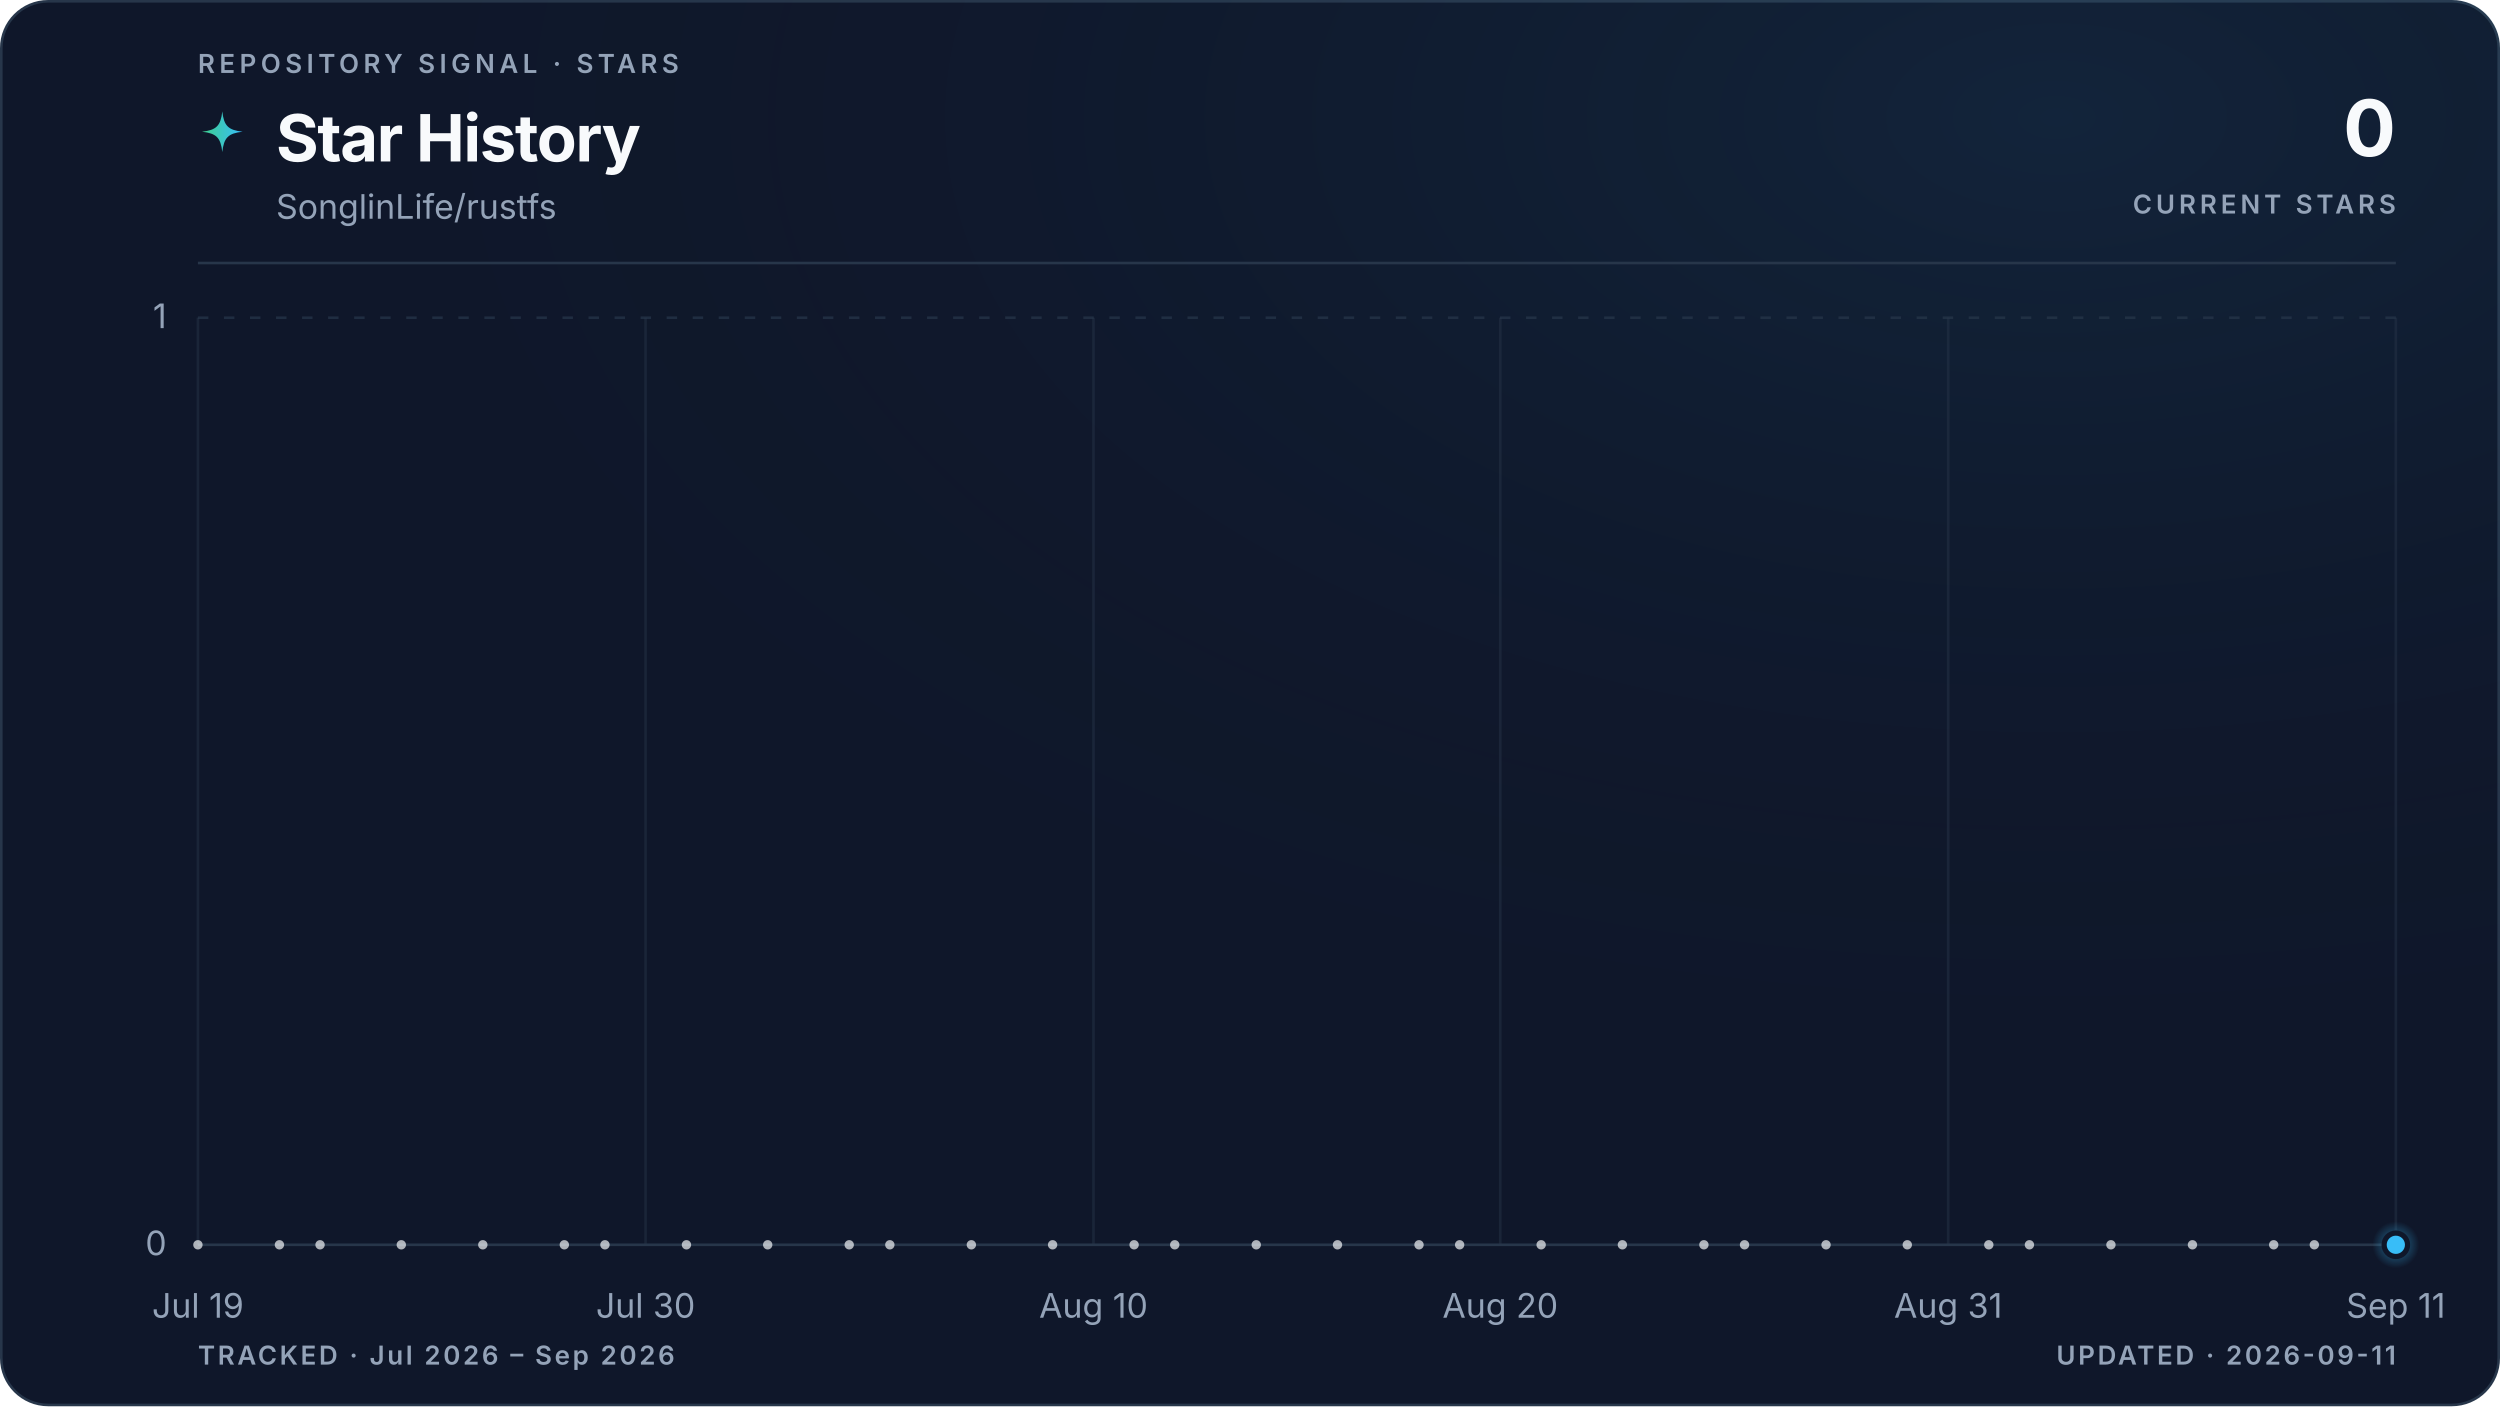
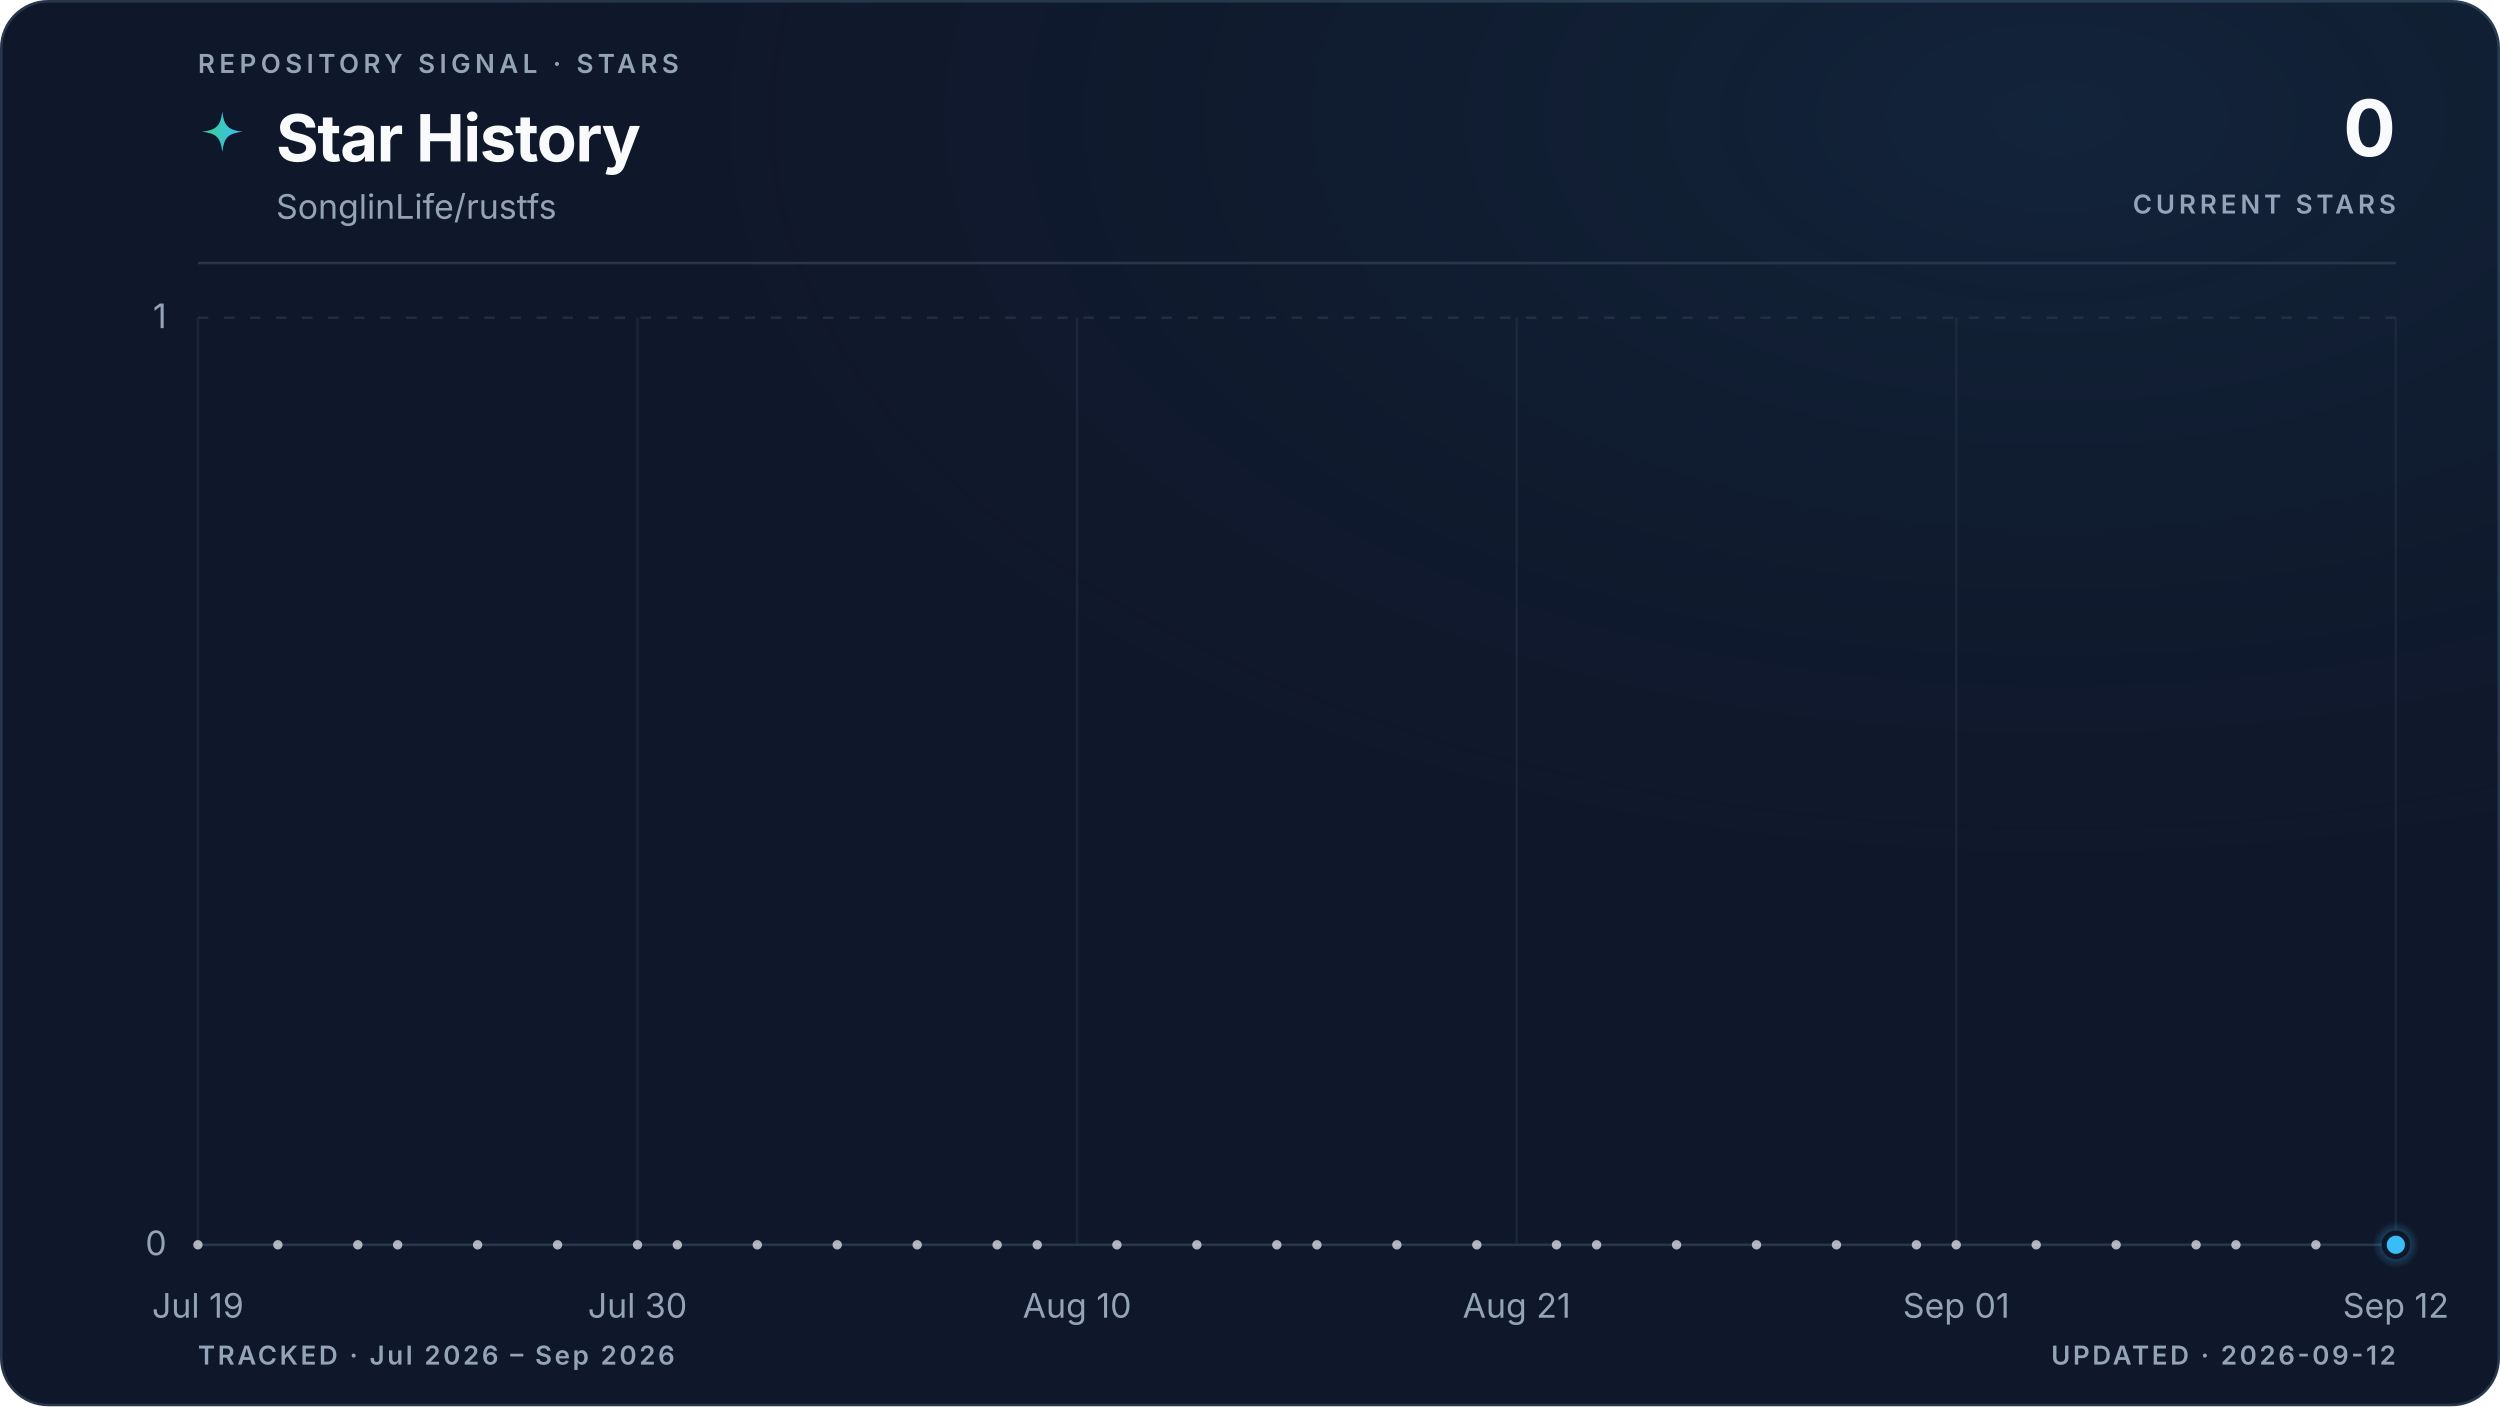
<svg xmlns="http://www.w3.org/2000/svg" viewBox="0 0 960 540" role="img" aria-labelledby="title description" data-style="gradient" data-variant="glow" data-layout="editorial" data-animated="true">
  <defs>
    <linearGradient id="trend" x1="0" y1="0" x2="1" y2="0">
      <stop offset="0%" stop-color="#3ecf8e" />
      <stop offset="100%" stop-color="#38bdf8" />
    </linearGradient>
    <linearGradient id="area" x1="0" y1="0" x2="0" y2="1">
      <stop offset="0%" stop-color="#3ecf8e" stop-opacity="0.22" />
      <stop offset="55%" stop-color="#38bdf8" stop-opacity="0.06" />
      <stop offset="100%" stop-color="#38bdf8" stop-opacity="0" />
    </linearGradient>
    <radialGradient id="marker-halo" cx="50%" cy="50%" r="50%">
      <stop offset="0%" stop-color="#38bdf8" stop-opacity="0.55" />
      <stop offset="100%" stop-color="#38bdf8" stop-opacity="0" />
    </radialGradient>
    <radialGradient id="surface-glow" cx="82%" cy="8%" r="70%">
      <stop offset="0%" stop-color="#38bdf8" stop-opacity="0.08" />
      <stop offset="100%" stop-color="#0f172a" stop-opacity="0" />
    </radialGradient>
    <filter id="trend-glow" x="-20%" y="-20%" width="140%" height="140%">
      <feGaussianBlur stdDeviation="5" />
    </filter>
  </defs>
  <style>
.trend-enter{transform-box:fill-box;transform-origin:center;animation:trend-enter 520ms cubic-bezier(0.16,1,0.3,1)}
.marker-enter{transform-box:fill-box;transform-origin:center;animation:marker-enter 320ms cubic-bezier(0.16,1,0.3,1) 200ms both}
.marker-pulse{transform-box:fill-box;transform-origin:center;animation:marker-pulse 2.6s ease-out infinite}
@keyframes trend-enter{from{opacity:.35;transform:translateY(10px)}to{opacity:1;transform:translateY(0)}}
@keyframes marker-enter{from{opacity:0;transform:scale(.4)}to{opacity:1;transform:scale(1)}}
@keyframes marker-pulse{0%{opacity:.5;transform:scale(.7)}70%,100%{opacity:0;transform:scale(2.1)}}
@media (prefers-reduced-motion:reduce){.trend-enter,.marker-enter,.marker-pulse{animation:none!important}}
@media (prefers-reduced-motion:reduce){.marker-pulse{opacity:0}}
</style>
  <rect x="0.5" y="0.5" width="959" height="539" fill="#0f172a" stroke="#27364a" stroke-width="1" rx="18" />
  <rect width="960" height="540" fill="url(#surface-glow)" rx="18" />
  <text x="76" y="28" fill="#94a3b8" font-family="ui-sans-serif, system-ui, -apple-system, BlinkMacSystemFont, 'Segoe UI', sans-serif" font-size="10" font-weight="600" letter-spacing="1.7">REPOSITORY SIGNAL · STARS</text>
  <path d="M12 1c.8 7.1 2.9 9.2 10 10-7.1.8-9.2 2.9-10 10-.8-7.1-2.9-9.2-10-10 7.1-.8 9.2-2.9 10-10Z" transform="translate(76 42) scale(.78)" fill="url(#trend)" aria-hidden="true" />
  <text x="106" y="62" fill="#f8fafc" font-family="ui-sans-serif, system-ui, -apple-system, BlinkMacSystemFont, 'Segoe UI', sans-serif" font-size="25" font-weight="700" letter-spacing="-0.5">Star History</text>
  <text x="106" y="84" fill="#94a3b8" font-family="ui-sans-serif, system-ui, -apple-system, BlinkMacSystemFont, 'Segoe UI', sans-serif" font-size="13">SonglinLife/rustfs</text>
  <text x="920" y="60" fill="#f8fafc" font-family="ui-sans-serif, system-ui, -apple-system, BlinkMacSystemFont, 'Segoe UI', sans-serif" font-size="30" font-weight="700" letter-spacing="-0.6" text-anchor="end">0</text>
  <text x="920" y="82" fill="#94a3b8" font-family="ui-sans-serif, system-ui, -apple-system, BlinkMacSystemFont, 'Segoe UI', sans-serif" font-size="10" font-weight="600" letter-spacing="1.5" text-anchor="end">CURRENT STARS</text>
  <line x1="76" y1="101" x2="920" y2="101" stroke="#27364a" stroke-width="1" />
  <line x1="76" y1="478.0" x2="920" y2="478.0" stroke="#27364a" stroke-width="1" stroke-dasharray="0" opacity="1" />
  <text x="64" y="482.0" fill="#94a3b8" font-family="ui-sans-serif, system-ui, -apple-system, BlinkMacSystemFont, 'Segoe UI', sans-serif" font-size="13" text-anchor="end">0</text>
  <line x1="76" y1="122.0" x2="920" y2="122.0" stroke="#27364a" stroke-width="1" stroke-dasharray="4 6" opacity="0.7" />
  <text x="64" y="126.0" fill="#94a3b8" font-family="ui-sans-serif, system-ui, -apple-system, BlinkMacSystemFont, 'Segoe UI', sans-serif" font-size="13" text-anchor="end">1</text>
  <line x1="76.0" y1="122" x2="76.0" y2="478" stroke="#27364a" stroke-width="1" opacity="0.45" />
  <text x="76.0" y="506" fill="#94a3b8" font-family="ui-sans-serif, system-ui, -apple-system, BlinkMacSystemFont, 'Segoe UI', sans-serif" font-size="13" text-anchor="middle">Jul 19</text>
-   <line x1="247.9" y1="122" x2="247.9" y2="478" stroke="#27364a" stroke-width="1" opacity="0.45" />
-   <text x="247.9" y="506" fill="#94a3b8" font-family="ui-sans-serif, system-ui, -apple-system, BlinkMacSystemFont, 'Segoe UI', sans-serif" font-size="13" text-anchor="middle">Jul 30</text>
-   <line x1="419.9" y1="122" x2="419.9" y2="478" stroke="#27364a" stroke-width="1" opacity="0.45" />
-   <text x="419.9" y="506" fill="#94a3b8" font-family="ui-sans-serif, system-ui, -apple-system, BlinkMacSystemFont, 'Segoe UI', sans-serif" font-size="13" text-anchor="middle">Aug 10</text>
-   <line x1="576.1" y1="122" x2="576.1" y2="478" stroke="#27364a" stroke-width="1" opacity="0.45" />
-   <text x="576.1" y="506" fill="#94a3b8" font-family="ui-sans-serif, system-ui, -apple-system, BlinkMacSystemFont, 'Segoe UI', sans-serif" font-size="13" text-anchor="middle">Aug 20</text>
-   <line x1="748.1" y1="122" x2="748.1" y2="478" stroke="#27364a" stroke-width="1" opacity="0.45" />
-   <text x="748.1" y="506" fill="#94a3b8" font-family="ui-sans-serif, system-ui, -apple-system, BlinkMacSystemFont, 'Segoe UI', sans-serif" font-size="13" text-anchor="middle">Aug 31</text>
+   <line x1="244.8" y1="122" x2="244.8" y2="478" stroke="#27364a" stroke-width="1" opacity="0.45" />
+   <text x="244.8" y="506" fill="#94a3b8" font-family="ui-sans-serif, system-ui, -apple-system, BlinkMacSystemFont, 'Segoe UI', sans-serif" font-size="13" text-anchor="middle">Jul 30</text>
+   <line x1="413.6" y1="122" x2="413.6" y2="478" stroke="#27364a" stroke-width="1" opacity="0.45" />
+   <text x="413.6" y="506" fill="#94a3b8" font-family="ui-sans-serif, system-ui, -apple-system, BlinkMacSystemFont, 'Segoe UI', sans-serif" font-size="13" text-anchor="middle">Aug 10</text>
+   <line x1="582.4" y1="122" x2="582.4" y2="478" stroke="#27364a" stroke-width="1" opacity="0.45" />
+   <text x="582.4" y="506" fill="#94a3b8" font-family="ui-sans-serif, system-ui, -apple-system, BlinkMacSystemFont, 'Segoe UI', sans-serif" font-size="13" text-anchor="middle">Aug 21</text>
+   <line x1="751.2" y1="122" x2="751.2" y2="478" stroke="#27364a" stroke-width="1" opacity="0.45" />
+   <text x="751.2" y="506" fill="#94a3b8" font-family="ui-sans-serif, system-ui, -apple-system, BlinkMacSystemFont, 'Segoe UI', sans-serif" font-size="13" text-anchor="middle">Sep 01</text>
  <line x1="920.0" y1="122" x2="920.0" y2="478" stroke="#27364a" stroke-width="1" opacity="0.45" />
-   <text x="920.0" y="506" fill="#94a3b8" font-family="ui-sans-serif, system-ui, -apple-system, BlinkMacSystemFont, 'Segoe UI', sans-serif" font-size="13" text-anchor="middle">Sep 11</text>
+   <text x="920.0" y="506" fill="#94a3b8" font-family="ui-sans-serif, system-ui, -apple-system, BlinkMacSystemFont, 'Segoe UI', sans-serif" font-size="13" text-anchor="middle">Sep 12</text>
  <g class="trend-enter">
-     <path d="M 76.0 478.0 C 81.2 478.0, 86.4 478.0, 91.6 478.0 C 96.8 478.0, 102.0 478.0, 107.3 478.0 C 112.5 478.0, 117.7 478.0, 122.9 478.0 C 128.1 478.0, 133.3 478.0, 138.5 478.0 C 143.7 478.0, 148.9 478.0, 154.1 478.0 C 159.4 478.0, 164.6 478.0, 169.8 478.0 C 175.0 478.0, 180.2 478.0, 185.4 478.0 C 190.6 478.0, 195.8 478.0, 201.0 478.0 C 206.2 478.0, 211.5 478.0, 216.7 478.0 C 221.9 478.0, 227.1 478.0, 232.3 478.0 C 237.5 478.0, 242.7 478.0, 247.9 478.0 C 253.1 478.0, 258.3 478.0, 263.6 478.0 C 268.8 478.0, 274.0 478.0, 279.2 478.0 C 284.4 478.0, 289.6 478.0, 294.8 478.0 C 300.0 478.0, 305.2 478.0, 310.4 478.0 C 315.7 478.0, 320.9 478.0, 326.1 478.0 C 331.3 478.0, 336.5 478.0, 341.7 478.0 C 346.9 478.0, 352.1 478.0, 357.3 478.0 C 362.5 478.0, 367.8 478.0, 373.0 478.0 C 378.2 478.0, 383.4 478.0, 388.6 478.0 C 393.8 478.0, 399.0 478.0, 404.2 478.0 C 409.4 478.0, 414.6 478.0, 419.9 478.0 C 425.1 478.0, 430.3 478.0, 435.5 478.0 C 440.7 478.0, 445.9 478.0, 451.1 478.0 C 456.3 478.0, 461.5 478.0, 466.7 478.0 C 472.0 478.0, 477.2 478.0, 482.4 478.0 C 487.6 478.0, 492.8 478.0, 498.0 478.0 C 503.2 478.0, 508.4 478.0, 513.6 478.0 C 518.8 478.0, 524.0 478.0, 529.3 478.0 C 534.5 478.0, 539.7 478.0, 544.9 478.0 C 550.1 478.0, 555.3 478.0, 560.5 478.0 C 565.7 478.0, 570.9 478.0, 576.1 478.0 C 581.4 478.0, 586.6 478.0, 591.8 478.0 C 597.0 478.0, 602.2 478.0, 607.4 478.0 C 612.6 478.0, 617.8 478.0, 623.0 478.0 C 628.2 478.0, 633.5 478.0, 638.7 478.0 C 643.9 478.0, 649.1 478.0, 654.3 478.0 C 659.5 478.0, 664.7 478.0, 669.9 478.0 C 675.1 478.0, 680.3 478.0, 685.6 478.0 C 690.8 478.0, 696.0 478.0, 701.2 478.0 C 706.4 478.0, 711.6 478.0, 716.8 478.0 C 722.0 478.0, 727.2 478.0, 732.4 478.0 C 737.7 478.0, 742.9 478.0, 748.1 478.0 C 753.3 478.0, 758.5 478.0, 763.7 478.0 C 768.9 478.0, 774.1 478.0, 779.3 478.0 C 784.5 478.0, 789.8 478.0, 795.0 478.0 C 800.2 478.0, 805.4 478.0, 810.6 478.0 C 815.8 478.0, 821.0 478.0, 826.2 478.0 C 831.4 478.0, 836.6 478.0, 841.9 478.0 C 847.1 478.0, 852.3 478.0, 857.5 478.0 C 862.7 478.0, 867.9 478.0, 873.1 478.0 C 878.3 478.0, 883.5 478.0, 888.7 478.0 C 894.0 478.0, 899.2 478.0, 904.4 478.0 C 909.6 478.0, 914.8 478.0, 920.0 478.0 L 920.0 478.0 L 76.0 478.0 Z" fill="url(#area)" />
-     <path d="M 76.0 478.0 C 81.2 478.0, 86.4 478.0, 91.6 478.0 C 96.8 478.0, 102.0 478.0, 107.3 478.0 C 112.5 478.0, 117.7 478.0, 122.9 478.0 C 128.1 478.0, 133.3 478.0, 138.5 478.0 C 143.7 478.0, 148.9 478.0, 154.1 478.0 C 159.4 478.0, 164.6 478.0, 169.8 478.0 C 175.0 478.0, 180.2 478.0, 185.4 478.0 C 190.6 478.0, 195.8 478.0, 201.0 478.0 C 206.2 478.0, 211.5 478.0, 216.7 478.0 C 221.9 478.0, 227.1 478.0, 232.3 478.0 C 237.5 478.0, 242.7 478.0, 247.9 478.0 C 253.1 478.0, 258.3 478.0, 263.6 478.0 C 268.8 478.0, 274.0 478.0, 279.2 478.0 C 284.4 478.0, 289.6 478.0, 294.8 478.0 C 300.0 478.0, 305.2 478.0, 310.4 478.0 C 315.7 478.0, 320.9 478.0, 326.1 478.0 C 331.3 478.0, 336.5 478.0, 341.7 478.0 C 346.9 478.0, 352.1 478.0, 357.3 478.0 C 362.5 478.0, 367.8 478.0, 373.0 478.0 C 378.2 478.0, 383.4 478.0, 388.6 478.0 C 393.8 478.0, 399.0 478.0, 404.2 478.0 C 409.4 478.0, 414.6 478.0, 419.9 478.0 C 425.1 478.0, 430.3 478.0, 435.5 478.0 C 440.7 478.0, 445.9 478.0, 451.1 478.0 C 456.3 478.0, 461.5 478.0, 466.7 478.0 C 472.0 478.0, 477.2 478.0, 482.4 478.0 C 487.6 478.0, 492.8 478.0, 498.0 478.0 C 503.2 478.0, 508.4 478.0, 513.6 478.0 C 518.8 478.0, 524.0 478.0, 529.3 478.0 C 534.5 478.0, 539.7 478.0, 544.9 478.0 C 550.1 478.0, 555.3 478.0, 560.5 478.0 C 565.7 478.0, 570.9 478.0, 576.1 478.0 C 581.4 478.0, 586.6 478.0, 591.8 478.0 C 597.0 478.0, 602.2 478.0, 607.4 478.0 C 612.6 478.0, 617.8 478.0, 623.0 478.0 C 628.2 478.0, 633.5 478.0, 638.7 478.0 C 643.9 478.0, 649.1 478.0, 654.3 478.0 C 659.5 478.0, 664.7 478.0, 669.9 478.0 C 675.1 478.0, 680.3 478.0, 685.6 478.0 C 690.8 478.0, 696.0 478.0, 701.2 478.0 C 706.4 478.0, 711.6 478.0, 716.8 478.0 C 722.0 478.0, 727.2 478.0, 732.4 478.0 C 737.7 478.0, 742.9 478.0, 748.1 478.0 C 753.3 478.0, 758.5 478.0, 763.7 478.0 C 768.9 478.0, 774.1 478.0, 779.3 478.0 C 784.5 478.0, 789.8 478.0, 795.0 478.0 C 800.2 478.0, 805.4 478.0, 810.6 478.0 C 815.8 478.0, 821.0 478.0, 826.2 478.0 C 831.4 478.0, 836.6 478.0, 841.9 478.0 C 847.1 478.0, 852.3 478.0, 857.5 478.0 C 862.7 478.0, 867.9 478.0, 873.1 478.0 C 878.3 478.0, 883.5 478.0, 888.7 478.0 C 894.0 478.0, 899.2 478.0, 904.4 478.0 C 909.6 478.0, 914.8 478.0, 920.0 478.0" fill="none" stroke="url(#trend)" stroke-width="10" stroke-linecap="round" stroke-linejoin="round" opacity="0.10" filter="url(#trend-glow)" />
-     <path d="M 76.0 478.0 C 81.2 478.0, 86.4 478.0, 91.6 478.0 C 96.8 478.0, 102.0 478.0, 107.3 478.0 C 112.5 478.0, 117.7 478.0, 122.9 478.0 C 128.1 478.0, 133.3 478.0, 138.5 478.0 C 143.7 478.0, 148.9 478.0, 154.1 478.0 C 159.4 478.0, 164.6 478.0, 169.8 478.0 C 175.0 478.0, 180.2 478.0, 185.4 478.0 C 190.6 478.0, 195.8 478.0, 201.0 478.0 C 206.2 478.0, 211.5 478.0, 216.7 478.0 C 221.9 478.0, 227.1 478.0, 232.3 478.0 C 237.5 478.0, 242.7 478.0, 247.9 478.0 C 253.1 478.0, 258.3 478.0, 263.6 478.0 C 268.8 478.0, 274.0 478.0, 279.2 478.0 C 284.4 478.0, 289.6 478.0, 294.8 478.0 C 300.0 478.0, 305.2 478.0, 310.4 478.0 C 315.7 478.0, 320.9 478.0, 326.1 478.0 C 331.3 478.0, 336.5 478.0, 341.7 478.0 C 346.9 478.0, 352.1 478.0, 357.3 478.0 C 362.5 478.0, 367.8 478.0, 373.0 478.0 C 378.2 478.0, 383.4 478.0, 388.6 478.0 C 393.8 478.0, 399.0 478.0, 404.2 478.0 C 409.4 478.0, 414.6 478.0, 419.9 478.0 C 425.1 478.0, 430.3 478.0, 435.5 478.0 C 440.7 478.0, 445.9 478.0, 451.1 478.0 C 456.3 478.0, 461.5 478.0, 466.7 478.0 C 472.0 478.0, 477.2 478.0, 482.4 478.0 C 487.6 478.0, 492.8 478.0, 498.0 478.0 C 503.2 478.0, 508.4 478.0, 513.6 478.0 C 518.8 478.0, 524.0 478.0, 529.3 478.0 C 534.5 478.0, 539.7 478.0, 544.9 478.0 C 550.1 478.0, 555.3 478.0, 560.5 478.0 C 565.7 478.0, 570.9 478.0, 576.1 478.0 C 581.4 478.0, 586.6 478.0, 591.8 478.0 C 597.0 478.0, 602.2 478.0, 607.4 478.0 C 612.6 478.0, 617.8 478.0, 623.0 478.0 C 628.2 478.0, 633.5 478.0, 638.7 478.0 C 643.9 478.0, 649.1 478.0, 654.3 478.0 C 659.5 478.0, 664.7 478.0, 669.9 478.0 C 675.1 478.0, 680.3 478.0, 685.6 478.0 C 690.8 478.0, 696.0 478.0, 701.2 478.0 C 706.4 478.0, 711.6 478.0, 716.8 478.0 C 722.0 478.0, 727.2 478.0, 732.4 478.0 C 737.7 478.0, 742.9 478.0, 748.1 478.0 C 753.3 478.0, 758.5 478.0, 763.7 478.0 C 768.9 478.0, 774.1 478.0, 779.3 478.0 C 784.5 478.0, 789.8 478.0, 795.0 478.0 C 800.2 478.0, 805.4 478.0, 810.6 478.0 C 815.8 478.0, 821.0 478.0, 826.2 478.0 C 831.4 478.0, 836.6 478.0, 841.9 478.0 C 847.1 478.0, 852.3 478.0, 857.5 478.0 C 862.7 478.0, 867.9 478.0, 873.1 478.0 C 878.3 478.0, 883.5 478.0, 888.7 478.0 C 894.0 478.0, 899.2 478.0, 904.4 478.0 C 909.6 478.0, 914.8 478.0, 920.0 478.0" fill="none" stroke="url(#trend)" stroke-width="3" stroke-linecap="round" stroke-linejoin="round" />
+     <path d="M 76.0 478.0 C 81.1 478.0, 86.2 478.0, 91.3 478.0 C 96.5 478.0, 101.6 478.0, 106.7 478.0 C 111.8 478.0, 116.9 478.0, 122.0 478.0 C 127.2 478.0, 132.3 478.0, 137.4 478.0 C 142.5 478.0, 147.6 478.0, 152.7 478.0 C 157.8 478.0, 163.0 478.0, 168.1 478.0 C 173.2 478.0, 178.3 478.0, 183.4 478.0 C 188.5 478.0, 193.6 478.0, 198.8 478.0 C 203.9 478.0, 209.0 478.0, 214.1 478.0 C 219.2 478.0, 224.3 478.0, 229.5 478.0 C 234.6 478.0, 239.7 478.0, 244.8 478.0 C 249.9 478.0, 255.0 478.0, 260.1 478.0 C 265.3 478.0, 270.4 478.0, 275.5 478.0 C 280.6 478.0, 285.7 478.0, 290.8 478.0 C 296.0 478.0, 301.1 478.0, 306.2 478.0 C 311.3 478.0, 316.4 478.0, 321.5 478.0 C 326.6 478.0, 331.8 478.0, 336.9 478.0 C 342.0 478.0, 347.1 478.0, 352.2 478.0 C 357.3 478.0, 362.4 478.0, 367.6 478.0 C 372.7 478.0, 377.8 478.0, 382.9 478.0 C 388.0 478.0, 393.1 478.0, 398.3 478.0 C 403.4 478.0, 408.5 478.0, 413.6 478.0 C 418.7 478.0, 423.8 478.0, 428.9 478.0 C 434.1 478.0, 439.2 478.0, 444.3 478.0 C 449.4 478.0, 454.5 478.0, 459.6 478.0 C 464.8 478.0, 469.9 478.0, 475.0 478.0 C 480.1 478.0, 485.2 478.0, 490.3 478.0 C 495.4 478.0, 500.6 478.0, 505.7 478.0 C 510.8 478.0, 515.9 478.0, 521.0 478.0 C 526.1 478.0, 531.2 478.0, 536.4 478.0 C 541.5 478.0, 546.6 478.0, 551.7 478.0 C 556.8 478.0, 561.9 478.0, 567.1 478.0 C 572.2 478.0, 577.3 478.0, 582.4 478.0 C 587.5 478.0, 592.6 478.0, 597.7 478.0 C 602.9 478.0, 608.0 478.0, 613.1 478.0 C 618.2 478.0, 623.3 478.0, 628.4 478.0 C 633.6 478.0, 638.7 478.0, 643.8 478.0 C 648.9 478.0, 654.0 478.0, 659.1 478.0 C 664.2 478.0, 669.4 478.0, 674.5 478.0 C 679.6 478.0, 684.7 478.0, 689.8 478.0 C 694.9 478.0, 700.0 478.0, 705.2 478.0 C 710.3 478.0, 715.4 478.0, 720.5 478.0 C 725.6 478.0, 730.7 478.0, 735.9 478.0 C 741.0 478.0, 746.1 478.0, 751.2 478.0 C 756.3 478.0, 761.4 478.0, 766.5 478.0 C 771.7 478.0, 776.8 478.0, 781.9 478.0 C 787.0 478.0, 792.1 478.0, 797.2 478.0 C 802.4 478.0, 807.5 478.0, 812.6 478.0 C 817.7 478.0, 822.8 478.0, 827.9 478.0 C 833.0 478.0, 838.2 478.0, 843.3 478.0 C 848.4 478.0, 853.5 478.0, 858.6 478.0 C 863.7 478.0, 868.8 478.0, 874.0 478.0 C 879.1 478.0, 884.2 478.0, 889.3 478.0 C 894.4 478.0, 899.5 478.0, 904.7 478.0 C 909.8 478.0, 914.9 478.0, 920.0 478.0 L 920.0 478.0 L 76.0 478.0 Z" fill="url(#area)" />
+     <path d="M 76.0 478.0 C 81.1 478.0, 86.2 478.0, 91.3 478.0 C 96.5 478.0, 101.6 478.0, 106.7 478.0 C 111.8 478.0, 116.9 478.0, 122.0 478.0 C 127.2 478.0, 132.3 478.0, 137.4 478.0 C 142.5 478.0, 147.6 478.0, 152.7 478.0 C 157.8 478.0, 163.0 478.0, 168.1 478.0 C 173.2 478.0, 178.3 478.0, 183.4 478.0 C 188.5 478.0, 193.6 478.0, 198.8 478.0 C 203.9 478.0, 209.0 478.0, 214.1 478.0 C 219.2 478.0, 224.3 478.0, 229.5 478.0 C 234.6 478.0, 239.7 478.0, 244.8 478.0 C 249.9 478.0, 255.0 478.0, 260.1 478.0 C 265.3 478.0, 270.4 478.0, 275.5 478.0 C 280.6 478.0, 285.7 478.0, 290.8 478.0 C 296.0 478.0, 301.1 478.0, 306.2 478.0 C 311.3 478.0, 316.4 478.0, 321.5 478.0 C 326.6 478.0, 331.8 478.0, 336.9 478.0 C 342.0 478.0, 347.1 478.0, 352.2 478.0 C 357.3 478.0, 362.4 478.0, 367.6 478.0 C 372.7 478.0, 377.8 478.0, 382.9 478.0 C 388.0 478.0, 393.1 478.0, 398.3 478.0 C 403.4 478.0, 408.5 478.0, 413.6 478.0 C 418.7 478.0, 423.8 478.0, 428.9 478.0 C 434.1 478.0, 439.2 478.0, 444.3 478.0 C 449.4 478.0, 454.5 478.0, 459.6 478.0 C 464.8 478.0, 469.9 478.0, 475.0 478.0 C 480.1 478.0, 485.2 478.0, 490.3 478.0 C 495.4 478.0, 500.6 478.0, 505.7 478.0 C 510.8 478.0, 515.9 478.0, 521.0 478.0 C 526.1 478.0, 531.2 478.0, 536.4 478.0 C 541.5 478.0, 546.6 478.0, 551.7 478.0 C 556.8 478.0, 561.9 478.0, 567.1 478.0 C 572.2 478.0, 577.3 478.0, 582.4 478.0 C 587.5 478.0, 592.6 478.0, 597.7 478.0 C 602.9 478.0, 608.0 478.0, 613.1 478.0 C 618.2 478.0, 623.3 478.0, 628.4 478.0 C 633.6 478.0, 638.7 478.0, 643.8 478.0 C 648.9 478.0, 654.0 478.0, 659.1 478.0 C 664.2 478.0, 669.4 478.0, 674.5 478.0 C 679.6 478.0, 684.7 478.0, 689.8 478.0 C 694.9 478.0, 700.0 478.0, 705.2 478.0 C 710.3 478.0, 715.4 478.0, 720.5 478.0 C 725.6 478.0, 730.7 478.0, 735.9 478.0 C 741.0 478.0, 746.1 478.0, 751.2 478.0 C 756.3 478.0, 761.4 478.0, 766.5 478.0 C 771.7 478.0, 776.8 478.0, 781.9 478.0 C 787.0 478.0, 792.1 478.0, 797.2 478.0 C 802.4 478.0, 807.5 478.0, 812.6 478.0 C 817.7 478.0, 822.8 478.0, 827.9 478.0 C 833.0 478.0, 838.2 478.0, 843.3 478.0 C 848.4 478.0, 853.5 478.0, 858.6 478.0 C 863.7 478.0, 868.8 478.0, 874.0 478.0 C 879.1 478.0, 884.2 478.0, 889.3 478.0 C 894.4 478.0, 899.5 478.0, 904.7 478.0 C 909.8 478.0, 914.9 478.0, 920.0 478.0" fill="none" stroke="url(#trend)" stroke-width="10" stroke-linecap="round" stroke-linejoin="round" opacity="0.10" filter="url(#trend-glow)" />
+     <path d="M 76.0 478.0 C 81.1 478.0, 86.2 478.0, 91.3 478.0 C 96.5 478.0, 101.6 478.0, 106.7 478.0 C 111.8 478.0, 116.9 478.0, 122.0 478.0 C 127.2 478.0, 132.3 478.0, 137.4 478.0 C 142.5 478.0, 147.6 478.0, 152.7 478.0 C 157.8 478.0, 163.0 478.0, 168.1 478.0 C 173.2 478.0, 178.3 478.0, 183.4 478.0 C 188.5 478.0, 193.6 478.0, 198.8 478.0 C 203.9 478.0, 209.0 478.0, 214.1 478.0 C 219.2 478.0, 224.3 478.0, 229.5 478.0 C 234.6 478.0, 239.7 478.0, 244.8 478.0 C 249.9 478.0, 255.0 478.0, 260.1 478.0 C 265.3 478.0, 270.4 478.0, 275.5 478.0 C 280.6 478.0, 285.7 478.0, 290.8 478.0 C 296.0 478.0, 301.1 478.0, 306.2 478.0 C 311.3 478.0, 316.4 478.0, 321.5 478.0 C 326.6 478.0, 331.8 478.0, 336.9 478.0 C 342.0 478.0, 347.1 478.0, 352.2 478.0 C 357.3 478.0, 362.4 478.0, 367.6 478.0 C 372.7 478.0, 377.8 478.0, 382.9 478.0 C 388.0 478.0, 393.1 478.0, 398.3 478.0 C 403.4 478.0, 408.5 478.0, 413.6 478.0 C 418.7 478.0, 423.8 478.0, 428.9 478.0 C 434.1 478.0, 439.2 478.0, 444.3 478.0 C 449.4 478.0, 454.5 478.0, 459.6 478.0 C 464.8 478.0, 469.9 478.0, 475.0 478.0 C 480.1 478.0, 485.2 478.0, 490.3 478.0 C 495.4 478.0, 500.6 478.0, 505.7 478.0 C 510.8 478.0, 515.9 478.0, 521.0 478.0 C 526.1 478.0, 531.2 478.0, 536.4 478.0 C 541.5 478.0, 546.6 478.0, 551.7 478.0 C 556.8 478.0, 561.9 478.0, 567.1 478.0 C 572.2 478.0, 577.3 478.0, 582.4 478.0 C 587.5 478.0, 592.6 478.0, 597.7 478.0 C 602.9 478.0, 608.0 478.0, 613.1 478.0 C 618.2 478.0, 623.3 478.0, 628.4 478.0 C 633.6 478.0, 638.7 478.0, 643.8 478.0 C 648.9 478.0, 654.0 478.0, 659.1 478.0 C 664.2 478.0, 669.4 478.0, 674.5 478.0 C 679.6 478.0, 684.7 478.0, 689.8 478.0 C 694.9 478.0, 700.0 478.0, 705.2 478.0 C 710.3 478.0, 715.4 478.0, 720.5 478.0 C 725.6 478.0, 730.7 478.0, 735.9 478.0 C 741.0 478.0, 746.1 478.0, 751.2 478.0 C 756.3 478.0, 761.4 478.0, 766.5 478.0 C 771.7 478.0, 776.8 478.0, 781.9 478.0 C 787.0 478.0, 792.1 478.0, 797.2 478.0 C 802.4 478.0, 807.5 478.0, 812.6 478.0 C 817.7 478.0, 822.8 478.0, 827.9 478.0 C 833.0 478.0, 838.2 478.0, 843.3 478.0 C 848.4 478.0, 853.5 478.0, 858.6 478.0 C 863.7 478.0, 868.8 478.0, 874.0 478.0 C 879.1 478.0, 884.2 478.0, 889.3 478.0 C 894.4 478.0, 899.5 478.0, 904.7 478.0 C 909.8 478.0, 914.9 478.0, 920.0 478.0" fill="none" stroke="url(#trend)" stroke-width="3" stroke-linecap="round" stroke-linejoin="round" />
    <g data-point-count="31" fill="#f8fafc" opacity="0.68">
      <circle cx="76.0" cy="478.0" r="1.8" />
-       <circle cx="107.3" cy="478.0" r="1.8" />
-       <circle cx="122.9" cy="478.0" r="1.8" />
-       <circle cx="154.1" cy="478.0" r="1.8" />
-       <circle cx="185.4" cy="478.0" r="1.8" />
-       <circle cx="216.7" cy="478.0" r="1.8" />
-       <circle cx="232.3" cy="478.0" r="1.8" />
-       <circle cx="263.6" cy="478.0" r="1.8" />
-       <circle cx="294.8" cy="478.0" r="1.8" />
-       <circle cx="326.1" cy="478.0" r="1.8" />
-       <circle cx="341.7" cy="478.0" r="1.8" />
-       <circle cx="373.0" cy="478.0" r="1.8" />
-       <circle cx="404.2" cy="478.0" r="1.8" />
-       <circle cx="435.5" cy="478.0" r="1.8" />
-       <circle cx="451.1" cy="478.0" r="1.8" />
-       <circle cx="482.4" cy="478.0" r="1.8" />
-       <circle cx="513.6" cy="478.0" r="1.8" />
-       <circle cx="544.9" cy="478.0" r="1.8" />
-       <circle cx="560.5" cy="478.0" r="1.8" />
-       <circle cx="591.8" cy="478.0" r="1.8" />
-       <circle cx="623.0" cy="478.0" r="1.8" />
-       <circle cx="654.3" cy="478.0" r="1.8" />
-       <circle cx="669.9" cy="478.0" r="1.8" />
-       <circle cx="701.2" cy="478.0" r="1.8" />
-       <circle cx="732.4" cy="478.0" r="1.8" />
-       <circle cx="763.7" cy="478.0" r="1.8" />
-       <circle cx="779.3" cy="478.0" r="1.8" />
-       <circle cx="810.6" cy="478.0" r="1.8" />
-       <circle cx="841.9" cy="478.0" r="1.8" />
-       <circle cx="873.1" cy="478.0" r="1.8" />
-       <circle cx="888.7" cy="478.0" r="1.8" />
+       <circle cx="106.7" cy="478.0" r="1.8" />
+       <circle cx="137.4" cy="478.0" r="1.8" />
+       <circle cx="152.7" cy="478.0" r="1.8" />
+       <circle cx="183.4" cy="478.0" r="1.8" />
+       <circle cx="214.1" cy="478.0" r="1.8" />
+       <circle cx="244.8" cy="478.0" r="1.8" />
+       <circle cx="260.1" cy="478.0" r="1.8" />
+       <circle cx="290.8" cy="478.0" r="1.8" />
+       <circle cx="321.5" cy="478.0" r="1.8" />
+       <circle cx="352.2" cy="478.0" r="1.8" />
+       <circle cx="382.9" cy="478.0" r="1.8" />
+       <circle cx="398.3" cy="478.0" r="1.8" />
+       <circle cx="428.9" cy="478.0" r="1.8" />
+       <circle cx="459.6" cy="478.0" r="1.8" />
+       <circle cx="490.3" cy="478.0" r="1.8" />
+       <circle cx="505.7" cy="478.0" r="1.8" />
+       <circle cx="536.4" cy="478.0" r="1.8" />
+       <circle cx="567.1" cy="478.0" r="1.8" />
+       <circle cx="597.7" cy="478.0" r="1.8" />
+       <circle cx="613.1" cy="478.0" r="1.8" />
+       <circle cx="643.8" cy="478.0" r="1.8" />
+       <circle cx="674.5" cy="478.0" r="1.8" />
+       <circle cx="705.2" cy="478.0" r="1.8" />
+       <circle cx="735.9" cy="478.0" r="1.8" />
+       <circle cx="751.2" cy="478.0" r="1.8" />
+       <circle cx="781.9" cy="478.0" r="1.8" />
+       <circle cx="812.6" cy="478.0" r="1.8" />
+       <circle cx="843.3" cy="478.0" r="1.8" />
+       <circle cx="858.6" cy="478.0" r="1.8" />
+       <circle cx="889.3" cy="478.0" r="1.8" />
    </g>
  </g>
  <g class="marker-enter">
    <circle class="marker-pulse" cx="920.0" cy="478.0" r="9" fill="url(#marker-halo)" />
    <circle cx="920.0" cy="478.0" r="4.5" fill="#38bdf8" stroke="#0f172a" stroke-width="2" />
  </g>
  <text x="76" y="524" fill="#94a3b8" font-family="ui-sans-serif, system-ui, -apple-system, BlinkMacSystemFont, 'Segoe UI', sans-serif" font-size="10" font-weight="600" letter-spacing="1">TRACKED · Jul 2026 – Sep 2026</text>
-   <text x="920" y="524" fill="#94a3b8" font-family="ui-sans-serif, system-ui, -apple-system, BlinkMacSystemFont, 'Segoe UI', sans-serif" font-size="10" font-weight="600" letter-spacing="1" text-anchor="end">UPDATED · 2026-09-11</text>
+   <text x="920" y="524" fill="#94a3b8" font-family="ui-sans-serif, system-ui, -apple-system, BlinkMacSystemFont, 'Segoe UI', sans-serif" font-size="10" font-weight="600" letter-spacing="1" text-anchor="end">UPDATED · 2026-09-12</text>
</svg>
